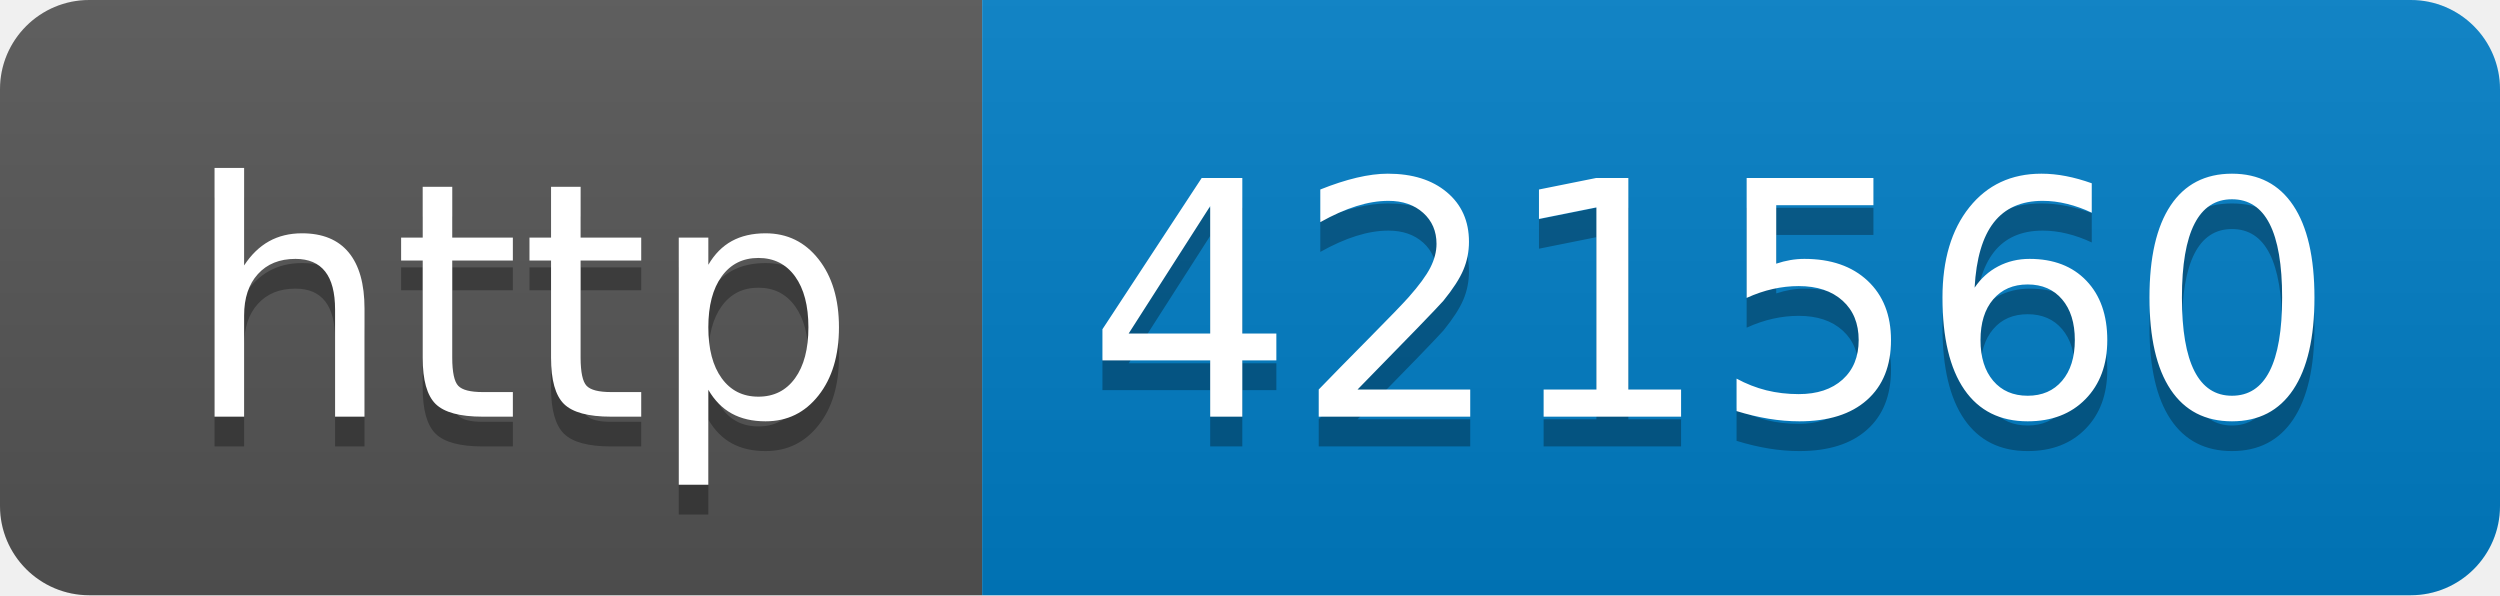
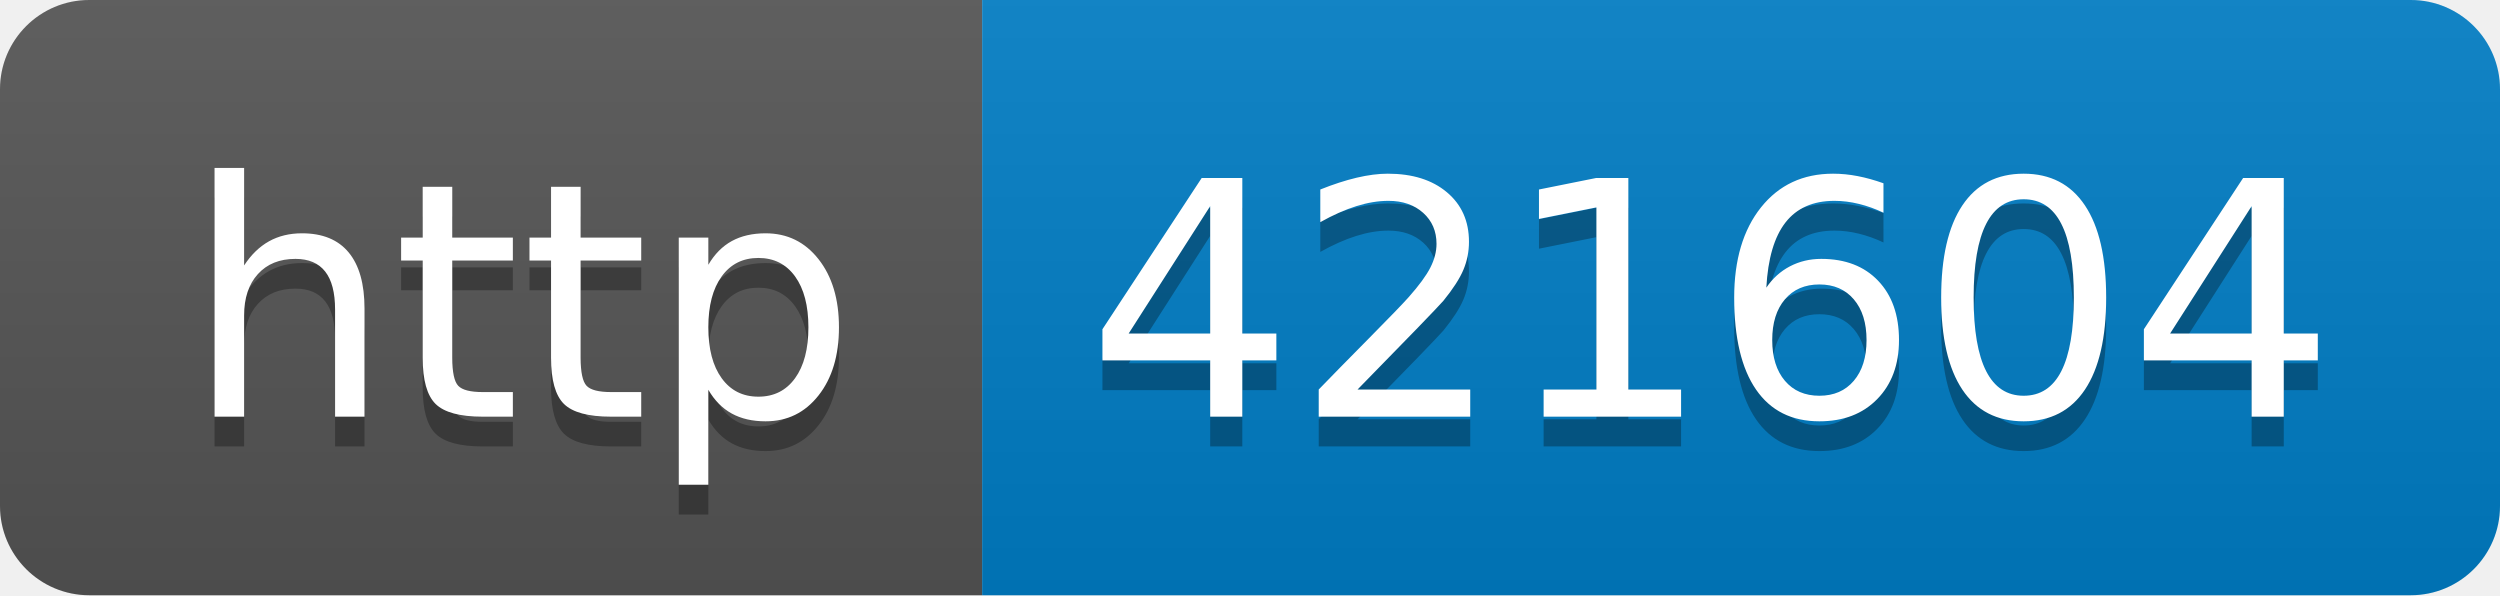
- <svg xmlns="http://www.w3.org/2000/svg" width="84" height="20" role="img" aria-label="http: 421560">
+ <svg xmlns="http://www.w3.org/2000/svg" width="84" height="20" role="img" aria-label="http: 421604">
  <linearGradient id="s" x2="0" y2="100%">
    <stop offset="0" stop-color="#bbb" stop-opacity=".1" />
    <stop offset="1" stop-opacity=".1" />
  </linearGradient>
  <clipPath id="r">
    <rect width="84" height="20" rx="3" fill="#fff" />
  </clipPath>
  <g clip-path="url(#r)">
    <rect width="33" height="20" fill="#555" />
    <rect x="33" width="51" height="20" fill="#007ec6" />
    <rect width="84" height="20" fill="url(#s)" />
  </g>
  <g fill="#fff" text-anchor="middle" font-family="Verdana,Geneva,DejaVu Sans,sans-serif" text-rendering="geometricPrecision" font-size="110">
    <text aria-hidden="true" x="175" y="150" fill="#010101" fill-opacity=".3" transform="scale(.1)" textLength="230">http</text>
    <text x="175" y="140" transform="scale(.1)" fill="#fff" textLength="230">http</text>
-     <text aria-hidden="true" x="575" y="150" fill="#010101" fill-opacity=".3" transform="scale(.1)" textLength="410">421560</text>
-     <text x="575" y="140" transform="scale(.1)" fill="#fff" textLength="410">421560</text>
+     <text aria-hidden="true" x="575" y="150" fill="#010101" fill-opacity=".3" transform="scale(.1)" textLength="410">421604</text>
+     <text x="575" y="140" transform="scale(.1)" fill="#fff" textLength="410">421604</text>
  </g>
</svg>
